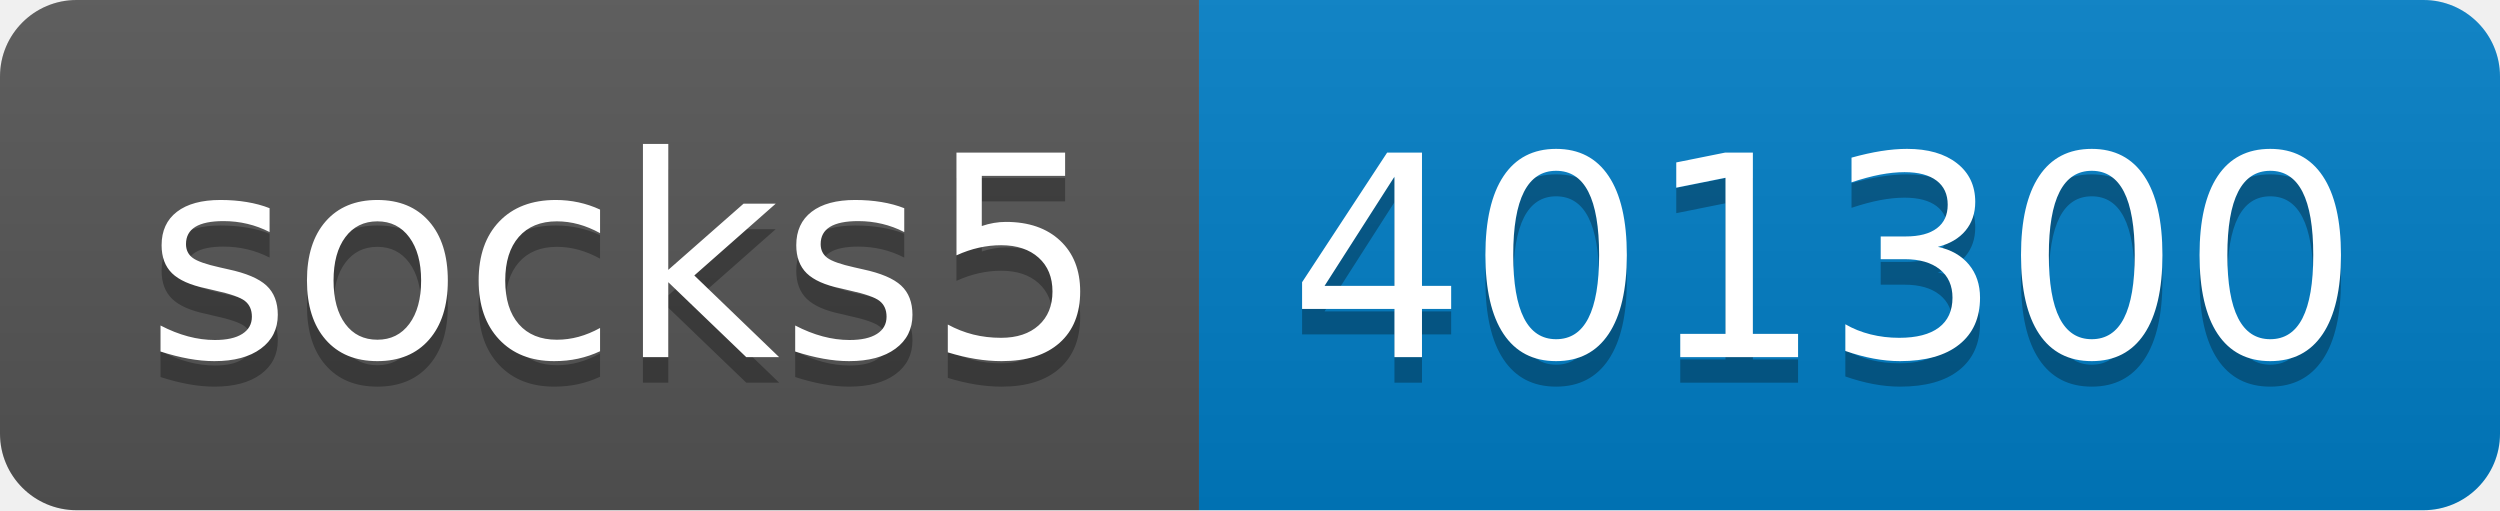
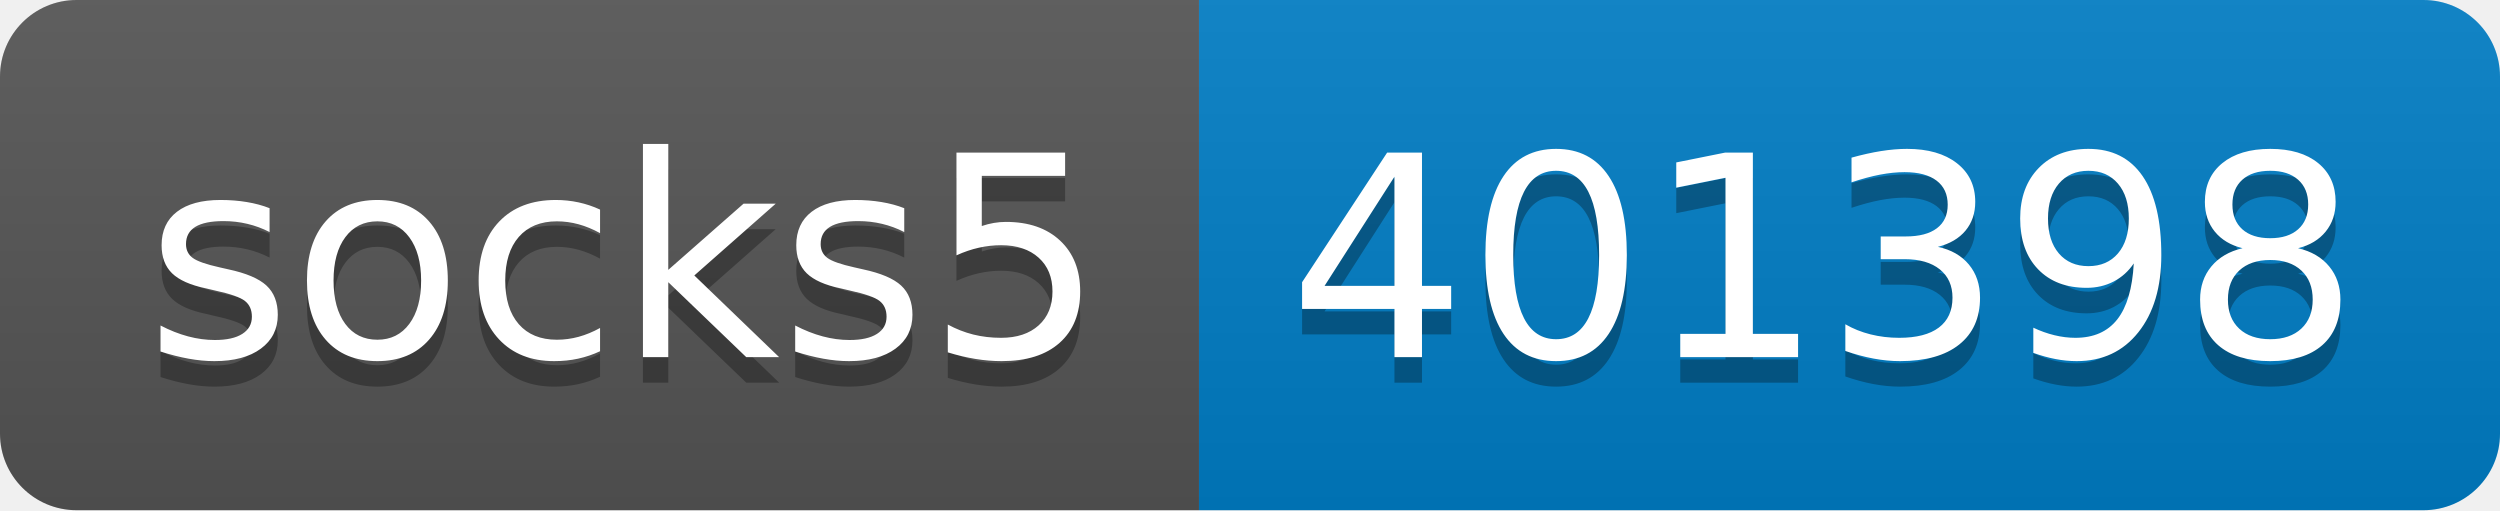
- <svg xmlns="http://www.w3.org/2000/svg" width="98" height="20" role="img" aria-label="socks5: 401300">
+ <svg xmlns="http://www.w3.org/2000/svg" width="98" height="20" role="img" aria-label="socks5: 401398">
  <linearGradient id="s" x2="0" y2="100%">
    <stop offset="0" stop-color="#bbb" stop-opacity=".1" />
    <stop offset="1" stop-opacity=".1" />
  </linearGradient>
  <clipPath id="r">
    <rect width="98" height="20" rx="3" fill="#fff" />
  </clipPath>
  <g clip-path="url(#r)">
    <rect width="47" height="20" fill="#555" />
    <rect x="47" width="51" height="20" fill="#007ec6" />
    <rect width="98" height="20" fill="url(#s)" />
  </g>
  <g fill="#fff" text-anchor="middle" font-family="Verdana,Geneva,DejaVu Sans,sans-serif" text-rendering="geometricPrecision" font-size="110">
    <text aria-hidden="true" x="245" y="150" fill="#010101" fill-opacity=".3" transform="scale(.1)" textLength="370">socks5</text>
    <text x="245" y="140" transform="scale(.1)" fill="#fff" textLength="370">socks5</text>
-     <text aria-hidden="true" x="715" y="150" fill="#010101" fill-opacity=".3" transform="scale(.1)" textLength="410">401300</text>
-     <text x="715" y="140" transform="scale(.1)" fill="#fff" textLength="410">401300</text>
+     <text aria-hidden="true" x="715" y="150" fill="#010101" fill-opacity=".3" transform="scale(.1)" textLength="410">401398</text>
+     <text x="715" y="140" transform="scale(.1)" fill="#fff" textLength="410">401398</text>
  </g>
</svg>
